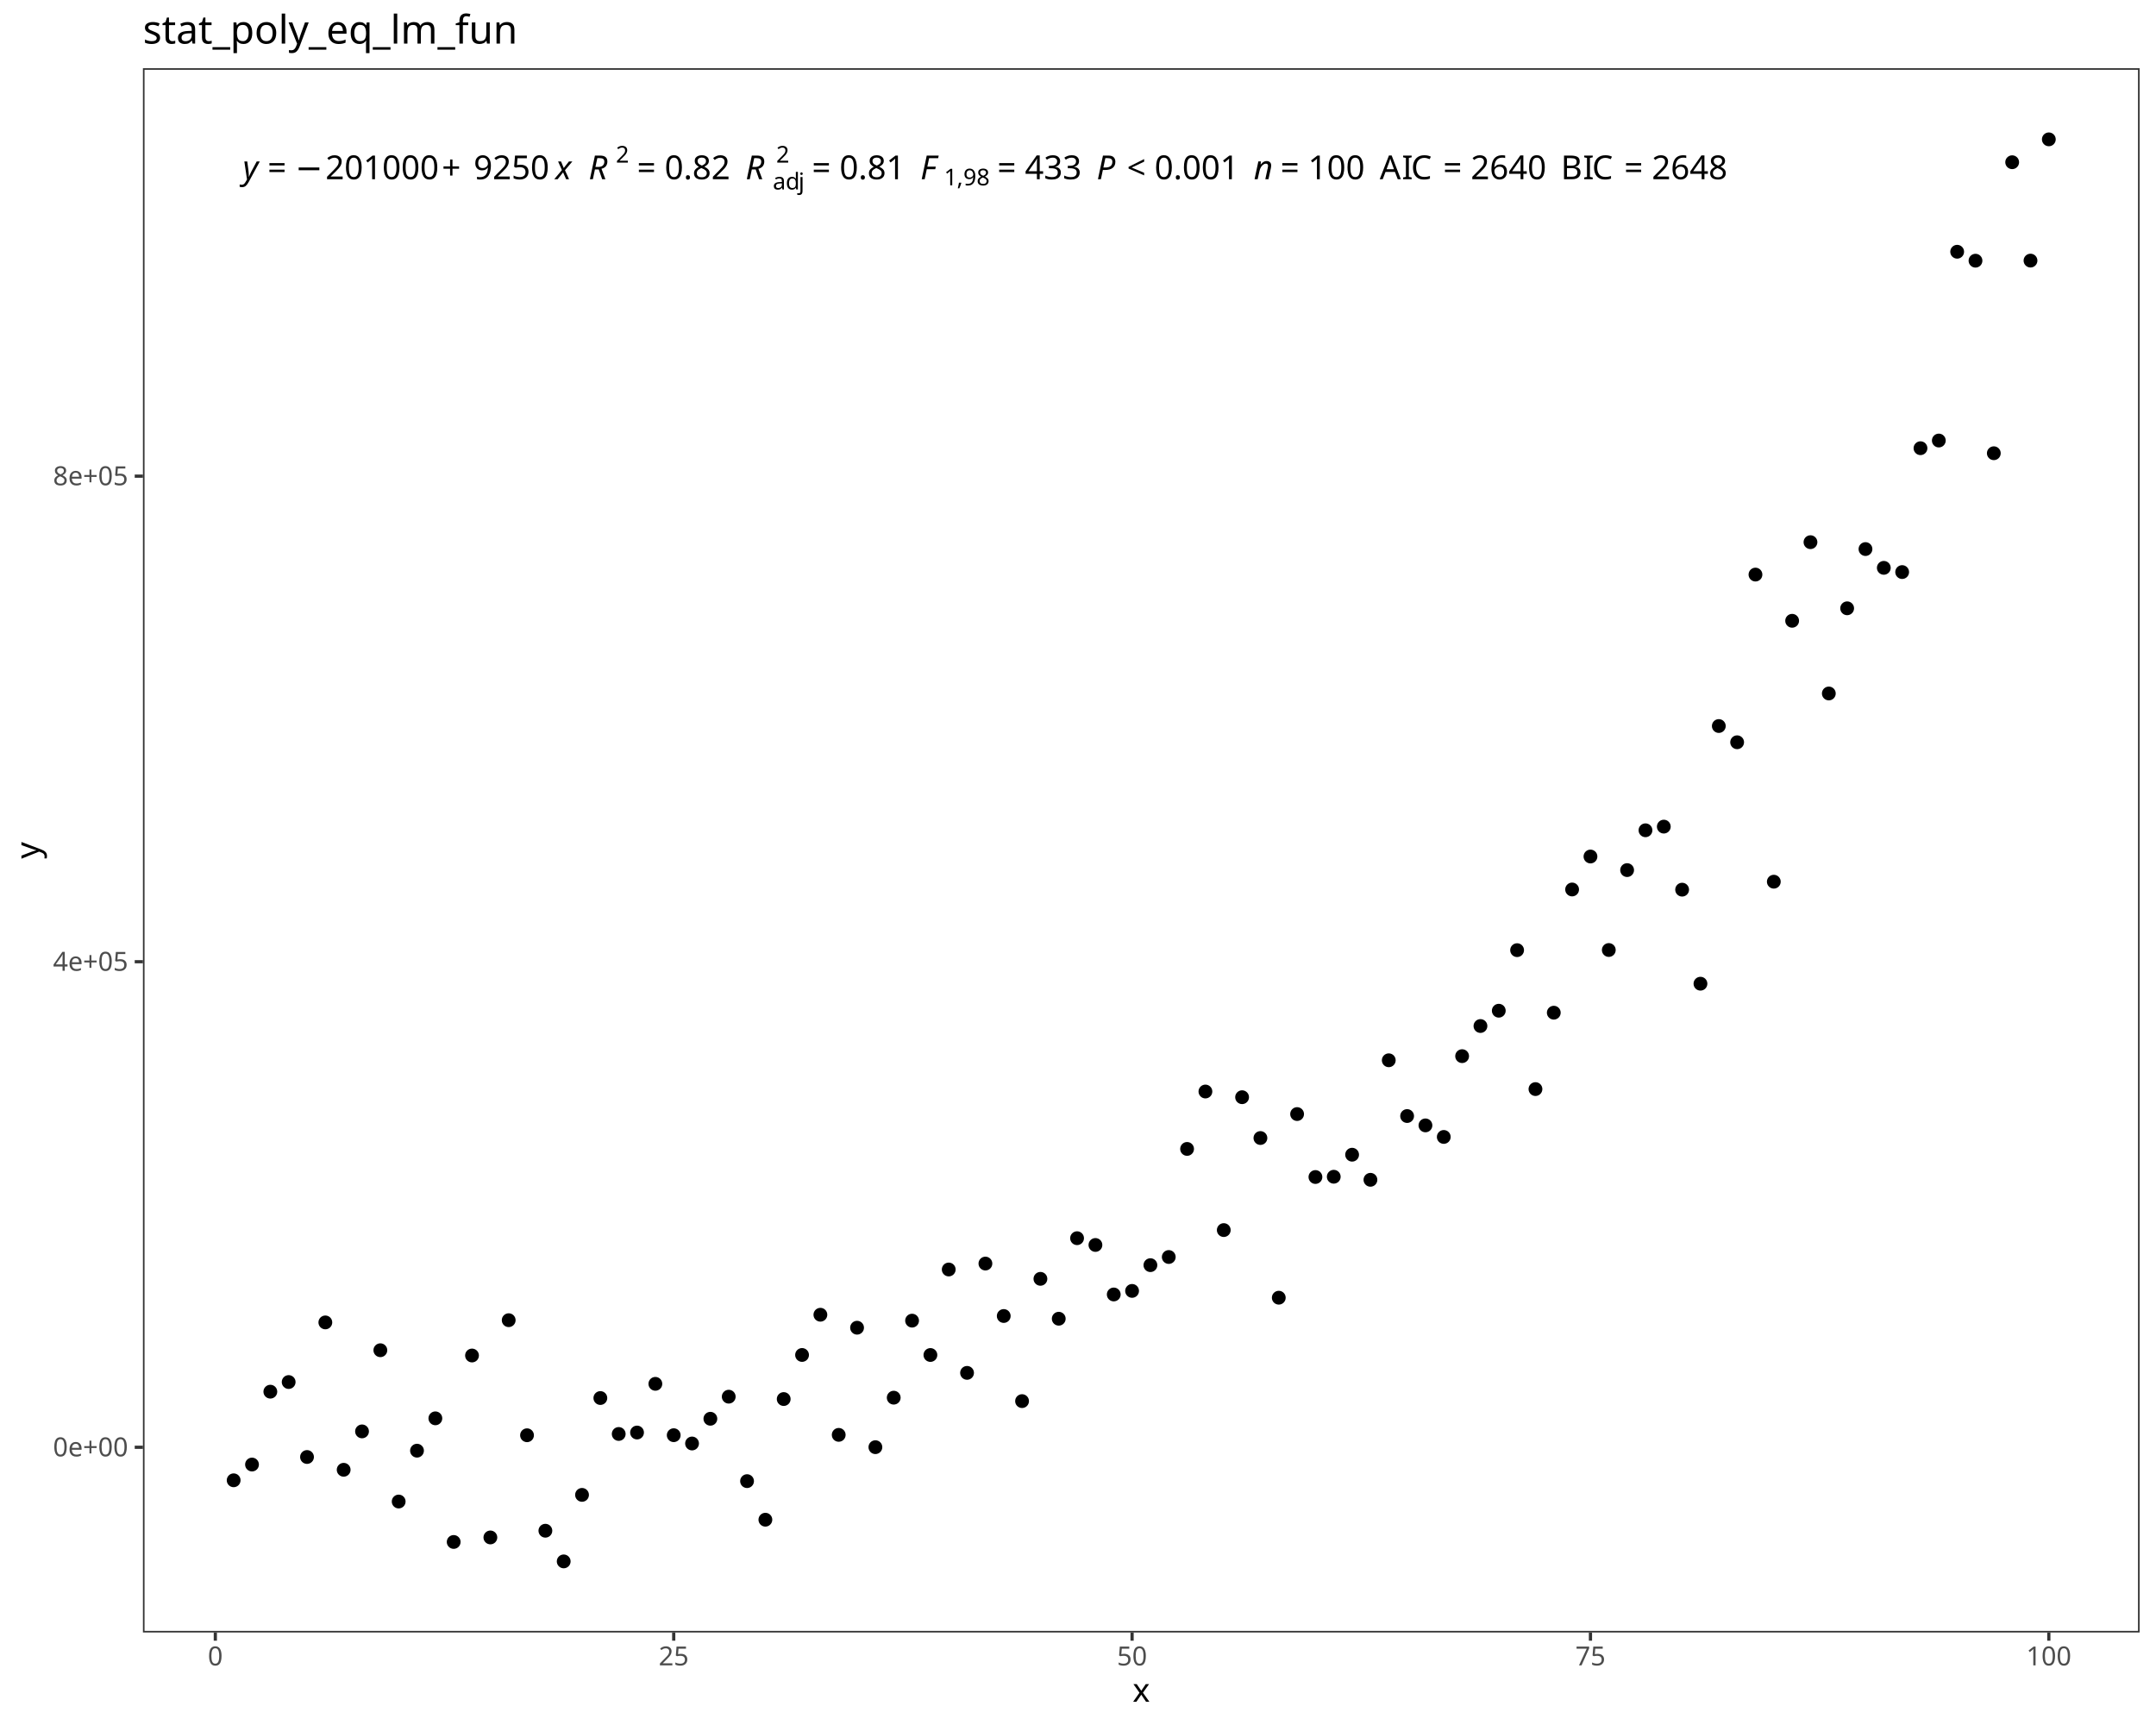
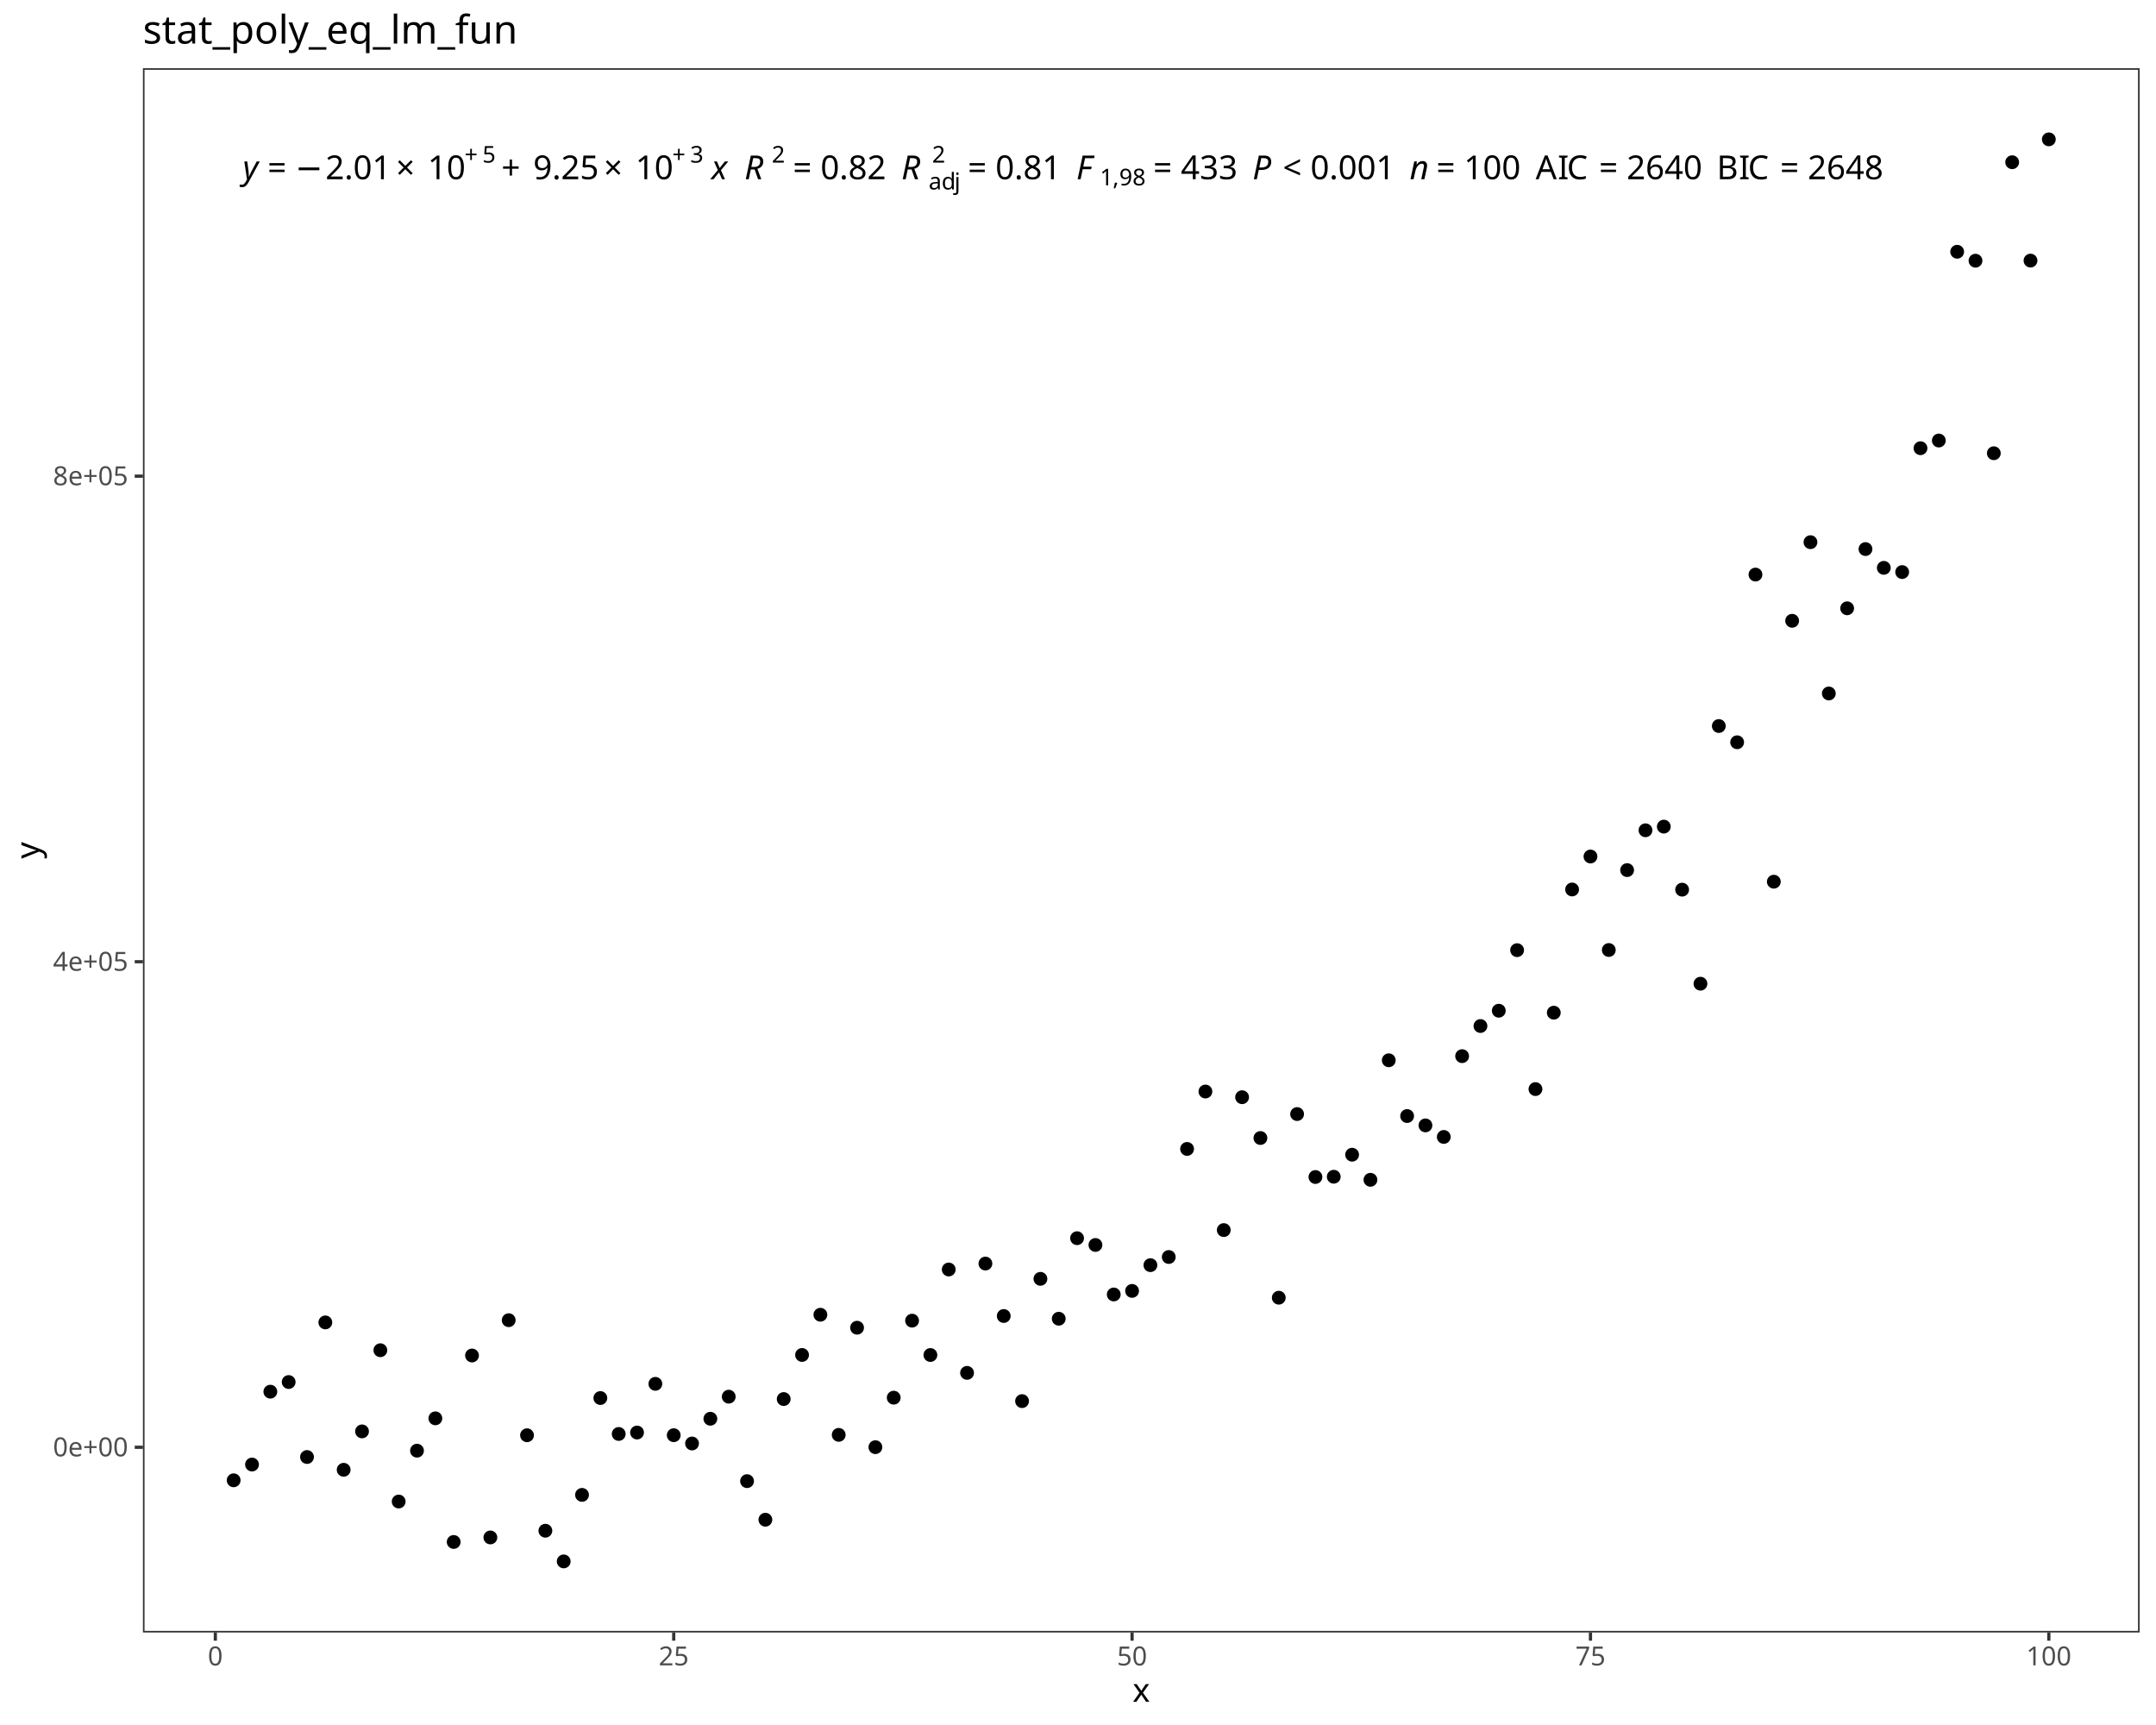
<svg xmlns="http://www.w3.org/2000/svg" class="svglite" data-engine-version="2.0" width="720.00pt" height="576.00pt" viewBox="0 0 720.00 576.00">
  <defs>
    <style type="text/css">
    .svglite line, .svglite polyline, .svglite polygon, .svglite path, .svglite rect, .svglite circle {
      fill: none;
      stroke: #000000;
      stroke-linecap: round;
      stroke-linejoin: round;
      stroke-miterlimit: 10.00;
    }
  </style>
  </defs>
  <rect width="100%" height="100%" style="stroke: none; fill: #FFFFFF;" />
  <defs>
    <clipPath id="cpMC4wMHw3MjAuMDB8MC4wMHw1NzYuMDA=">
      <rect x="0.00" y="0.00" width="720.00" height="576.00" />
    </clipPath>
  </defs>
  <g clip-path="url(#cpMC4wMHw3MjAuMDB8MC4wMHw1NzYuMDA=)">
    <rect x="0.00" y="0.00" width="720.00" height="576.00" style="stroke-width: 1.07; stroke: #FFFFFF; fill: #FFFFFF;" />
  </g>
  <defs>
    <clipPath id="cpNDcuNzN8NzE0LjUyfDIyLjc4fDU0NS4xMQ==">
      <rect x="47.73" y="22.78" width="666.80" height="522.33" />
    </clipPath>
  </defs>
  <g clip-path="url(#cpNDcuNzN8NzE0LjUyfDIyLjc4fDU0NS4xMQ==)">
    <rect x="47.73" y="22.78" width="666.80" height="522.33" style="stroke-width: 1.07; stroke: none; fill: #FFFFFF;" />
    <circle cx="78.03" cy="494.29" r="1.95" style="stroke-width: 0.71; fill: #000000;" />
    <circle cx="84.16" cy="489.03" r="1.95" style="stroke-width: 0.71; fill: #000000;" />
    <circle cx="90.28" cy="464.70" r="1.95" style="stroke-width: 0.71; fill: #000000;" />
    <circle cx="96.40" cy="461.48" r="1.95" style="stroke-width: 0.71; fill: #000000;" />
    <circle cx="102.53" cy="486.51" r="1.95" style="stroke-width: 0.71; fill: #000000;" />
    <circle cx="108.65" cy="441.57" r="1.95" style="stroke-width: 0.71; fill: #000000;" />
    <circle cx="114.77" cy="490.78" r="1.95" style="stroke-width: 0.71; fill: #000000;" />
    <circle cx="120.90" cy="477.96" r="1.95" style="stroke-width: 0.71; fill: #000000;" />
    <circle cx="127.02" cy="450.86" r="1.95" style="stroke-width: 0.71; fill: #000000;" />
    <circle cx="133.14" cy="501.38" r="1.95" style="stroke-width: 0.71; fill: #000000;" />
    <circle cx="139.26" cy="484.40" r="1.95" style="stroke-width: 0.71; fill: #000000;" />
    <circle cx="145.39" cy="473.60" r="1.95" style="stroke-width: 0.71; fill: #000000;" />
    <circle cx="151.51" cy="514.88" r="1.95" style="stroke-width: 0.71; fill: #000000;" />
    <circle cx="157.63" cy="452.62" r="1.95" style="stroke-width: 0.71; fill: #000000;" />
    <circle cx="163.76" cy="513.37" r="1.95" style="stroke-width: 0.71; fill: #000000;" />
    <circle cx="169.88" cy="440.83" r="1.95" style="stroke-width: 0.71; fill: #000000;" />
    <circle cx="176.00" cy="479.25" r="1.95" style="stroke-width: 0.71; fill: #000000;" />
    <circle cx="182.13" cy="511.13" r="1.95" style="stroke-width: 0.71; fill: #000000;" />
    <circle cx="188.25" cy="521.37" r="1.95" style="stroke-width: 0.71; fill: #000000;" />
    <circle cx="194.37" cy="499.16" r="1.95" style="stroke-width: 0.71; fill: #000000;" />
    <circle cx="200.49" cy="466.82" r="1.95" style="stroke-width: 0.71; fill: #000000;" />
    <circle cx="206.62" cy="478.82" r="1.95" style="stroke-width: 0.71; fill: #000000;" />
    <circle cx="212.74" cy="478.34" r="1.95" style="stroke-width: 0.71; fill: #000000;" />
    <circle cx="218.86" cy="462.08" r="1.95" style="stroke-width: 0.71; fill: #000000;" />
    <circle cx="224.99" cy="479.23" r="1.95" style="stroke-width: 0.71; fill: #000000;" />
    <circle cx="231.11" cy="482.00" r="1.95" style="stroke-width: 0.71; fill: #000000;" />
    <circle cx="237.23" cy="473.74" r="1.95" style="stroke-width: 0.71; fill: #000000;" />
    <circle cx="243.36" cy="466.37" r="1.95" style="stroke-width: 0.71; fill: #000000;" />
    <circle cx="249.48" cy="494.57" r="1.95" style="stroke-width: 0.71; fill: #000000;" />
    <circle cx="255.60" cy="507.45" r="1.95" style="stroke-width: 0.71; fill: #000000;" />
    <circle cx="261.72" cy="467.16" r="1.95" style="stroke-width: 0.71; fill: #000000;" />
    <circle cx="267.85" cy="452.44" r="1.95" style="stroke-width: 0.71; fill: #000000;" />
    <circle cx="273.97" cy="439.01" r="1.95" style="stroke-width: 0.71; fill: #000000;" />
    <circle cx="280.09" cy="479.12" r="1.95" style="stroke-width: 0.71; fill: #000000;" />
    <circle cx="286.22" cy="443.34" r="1.95" style="stroke-width: 0.71; fill: #000000;" />
    <circle cx="292.34" cy="483.23" r="1.95" style="stroke-width: 0.71; fill: #000000;" />
    <circle cx="298.46" cy="466.70" r="1.95" style="stroke-width: 0.71; fill: #000000;" />
    <circle cx="304.59" cy="440.98" r="1.95" style="stroke-width: 0.71; fill: #000000;" />
    <circle cx="310.71" cy="452.45" r="1.95" style="stroke-width: 0.71; fill: #000000;" />
    <circle cx="316.83" cy="423.90" r="1.95" style="stroke-width: 0.71; fill: #000000;" />
    <circle cx="322.95" cy="458.42" r="1.95" style="stroke-width: 0.71; fill: #000000;" />
    <circle cx="329.08" cy="421.92" r="1.95" style="stroke-width: 0.71; fill: #000000;" />
    <circle cx="335.20" cy="439.43" r="1.95" style="stroke-width: 0.71; fill: #000000;" />
    <circle cx="341.32" cy="467.85" r="1.95" style="stroke-width: 0.71; fill: #000000;" />
    <circle cx="347.45" cy="427.02" r="1.95" style="stroke-width: 0.71; fill: #000000;" />
    <circle cx="353.57" cy="440.34" r="1.95" style="stroke-width: 0.71; fill: #000000;" />
    <circle cx="359.69" cy="413.45" r="1.95" style="stroke-width: 0.71; fill: #000000;" />
    <circle cx="365.82" cy="415.71" r="1.95" style="stroke-width: 0.71; fill: #000000;" />
    <circle cx="371.94" cy="432.24" r="1.95" style="stroke-width: 0.71; fill: #000000;" />
    <circle cx="378.06" cy="431.05" r="1.95" style="stroke-width: 0.71; fill: #000000;" />
    <circle cx="384.18" cy="422.45" r="1.95" style="stroke-width: 0.71; fill: #000000;" />
    <circle cx="390.31" cy="419.73" r="1.95" style="stroke-width: 0.71; fill: #000000;" />
    <circle cx="396.43" cy="383.64" r="1.95" style="stroke-width: 0.71; fill: #000000;" />
    <circle cx="402.55" cy="364.47" r="1.95" style="stroke-width: 0.71; fill: #000000;" />
    <circle cx="408.68" cy="410.74" r="1.95" style="stroke-width: 0.71; fill: #000000;" />
    <circle cx="414.80" cy="366.37" r="1.95" style="stroke-width: 0.71; fill: #000000;" />
    <circle cx="420.92" cy="380.00" r="1.95" style="stroke-width: 0.71; fill: #000000;" />
    <circle cx="427.05" cy="433.32" r="1.95" style="stroke-width: 0.71; fill: #000000;" />
    <circle cx="433.17" cy="372.00" r="1.95" style="stroke-width: 0.71; fill: #000000;" />
    <circle cx="439.29" cy="393.02" r="1.95" style="stroke-width: 0.71; fill: #000000;" />
    <circle cx="445.41" cy="392.93" r="1.95" style="stroke-width: 0.71; fill: #000000;" />
    <circle cx="451.54" cy="385.57" r="1.95" style="stroke-width: 0.71; fill: #000000;" />
    <circle cx="457.66" cy="393.95" r="1.95" style="stroke-width: 0.71; fill: #000000;" />
    <circle cx="463.78" cy="354.04" r="1.95" style="stroke-width: 0.71; fill: #000000;" />
    <circle cx="469.91" cy="372.66" r="1.95" style="stroke-width: 0.71; fill: #000000;" />
    <circle cx="476.03" cy="375.78" r="1.95" style="stroke-width: 0.71; fill: #000000;" />
    <circle cx="482.15" cy="379.64" r="1.95" style="stroke-width: 0.71; fill: #000000;" />
    <circle cx="488.28" cy="352.66" r="1.95" style="stroke-width: 0.71; fill: #000000;" />
    <circle cx="494.40" cy="342.60" r="1.95" style="stroke-width: 0.71; fill: #000000;" />
    <circle cx="500.52" cy="337.49" r="1.95" style="stroke-width: 0.71; fill: #000000;" />
    <circle cx="506.64" cy="317.27" r="1.95" style="stroke-width: 0.71; fill: #000000;" />
    <circle cx="512.77" cy="363.66" r="1.95" style="stroke-width: 0.71; fill: #000000;" />
    <circle cx="518.89" cy="338.15" r="1.95" style="stroke-width: 0.71; fill: #000000;" />
    <circle cx="525.01" cy="297.01" r="1.95" style="stroke-width: 0.71; fill: #000000;" />
    <circle cx="531.14" cy="286.00" r="1.95" style="stroke-width: 0.71; fill: #000000;" />
    <circle cx="537.26" cy="317.22" r="1.95" style="stroke-width: 0.71; fill: #000000;" />
    <circle cx="543.38" cy="290.54" r="1.95" style="stroke-width: 0.71; fill: #000000;" />
    <circle cx="549.51" cy="277.24" r="1.95" style="stroke-width: 0.71; fill: #000000;" />
    <circle cx="555.63" cy="276.02" r="1.95" style="stroke-width: 0.71; fill: #000000;" />
    <circle cx="561.75" cy="297.07" r="1.95" style="stroke-width: 0.71; fill: #000000;" />
    <circle cx="567.87" cy="328.47" r="1.95" style="stroke-width: 0.71; fill: #000000;" />
    <circle cx="574.00" cy="242.43" r="1.95" style="stroke-width: 0.71; fill: #000000;" />
    <circle cx="580.12" cy="247.85" r="1.95" style="stroke-width: 0.71; fill: #000000;" />
    <circle cx="586.24" cy="191.86" r="1.95" style="stroke-width: 0.71; fill: #000000;" />
    <circle cx="592.37" cy="294.41" r="1.95" style="stroke-width: 0.71; fill: #000000;" />
    <circle cx="598.49" cy="207.29" r="1.95" style="stroke-width: 0.71; fill: #000000;" />
    <circle cx="604.61" cy="181.04" r="1.95" style="stroke-width: 0.71; fill: #000000;" />
    <circle cx="610.74" cy="231.56" r="1.95" style="stroke-width: 0.71; fill: #000000;" />
    <circle cx="616.86" cy="203.12" r="1.95" style="stroke-width: 0.71; fill: #000000;" />
    <circle cx="622.98" cy="183.34" r="1.95" style="stroke-width: 0.71; fill: #000000;" />
    <circle cx="629.10" cy="189.61" r="1.95" style="stroke-width: 0.71; fill: #000000;" />
    <circle cx="635.23" cy="191.02" r="1.95" style="stroke-width: 0.71; fill: #000000;" />
    <circle cx="641.35" cy="149.66" r="1.95" style="stroke-width: 0.71; fill: #000000;" />
    <circle cx="647.47" cy="147.10" r="1.95" style="stroke-width: 0.71; fill: #000000;" />
    <circle cx="653.60" cy="84.06" r="1.95" style="stroke-width: 0.71; fill: #000000;" />
    <circle cx="659.72" cy="87.05" r="1.95" style="stroke-width: 0.71; fill: #000000;" />
    <circle cx="665.84" cy="151.34" r="1.95" style="stroke-width: 0.71; fill: #000000;" />
    <circle cx="671.97" cy="54.17" r="1.95" style="stroke-width: 0.71; fill: #000000;" />
    <circle cx="678.09" cy="87.02" r="1.95" style="stroke-width: 0.71; fill: #000000;" />
    <circle cx="684.21" cy="46.53" r="1.95" style="stroke-width: 0.71; fill: #000000;" />
    <text x="81.07" y="59.84" style="font-size: 11.04px; font-style: italic; font-family: sans;" textLength="5.52px" lengthAdjust="spacingAndGlyphs">y</text>
    <text x="86.59" y="59.84" style="font-size: 11.04px; font-family: sans;" textLength="2.76px" lengthAdjust="spacingAndGlyphs"> </text>
    <text x="89.35" y="59.84" style="font-size: 11.04px; font-family: sans;" textLength="6.45px" lengthAdjust="spacingAndGlyphs">=</text>
    <text x="95.80" y="59.84" style="font-size: 11.04px; font-family: sans;" textLength="2.76px" lengthAdjust="spacingAndGlyphs"> </text>
    <text x="98.57" y="59.84" style="font-size: 11.04px; font-family: sans;" textLength="8.58px" lengthAdjust="spacingAndGlyphs">−</text>
-     <text x="108.68" y="59.84" style="font-size: 11.04px; font-family: sans;" textLength="36.84px" lengthAdjust="spacingAndGlyphs">201000</text>
-     <text x="147.56" y="59.84" style="font-size: 11.04px; font-family: sans;" textLength="8.57px" lengthAdjust="spacingAndGlyphs">+</text>
-     <text x="158.18" y="59.84" style="font-size: 11.04px; font-family: sans;" textLength="24.56px" lengthAdjust="spacingAndGlyphs">9250</text>
-     <text x="182.74" y="59.84" style="font-size: 11.04px; font-family: sans;" textLength="2.76px" lengthAdjust="spacingAndGlyphs"> </text>
-     <text x="185.50" y="59.84" style="font-size: 11.04px; font-style: italic; font-family: sans;" textLength="5.52px" lengthAdjust="spacingAndGlyphs">x</text>
-     <text x="191.03" y="59.84" style="font-size: 11.04px; font-family: sans;" textLength="2.76px" lengthAdjust="spacingAndGlyphs"> </text>
-     <text x="193.79" y="59.84" style="font-size: 11.04px; font-family: sans;" textLength="2.76px" lengthAdjust="spacingAndGlyphs"> </text>
-     <text x="196.55" y="59.84" style="font-size: 11.04px; font-style: italic; font-family: sans;" textLength="7.98px" lengthAdjust="spacingAndGlyphs">R</text>
-     <text x="205.66" y="54.30" style="font-size: 7.73px; font-family: sans;" textLength="4.30px" lengthAdjust="spacingAndGlyphs">2</text>
-     <text x="209.96" y="59.84" style="font-size: 11.04px; font-family: sans;" textLength="2.76px" lengthAdjust="spacingAndGlyphs"> </text>
-     <text x="212.73" y="59.84" style="font-size: 11.04px; font-family: sans;" textLength="6.45px" lengthAdjust="spacingAndGlyphs">=</text>
-     <text x="219.18" y="59.84" style="font-size: 11.04px; font-family: sans;" textLength="2.76px" lengthAdjust="spacingAndGlyphs"> </text>
-     <text x="221.94" y="59.84" style="font-size: 11.04px; font-family: sans;" textLength="21.49px" lengthAdjust="spacingAndGlyphs">0.82</text>
-     <text x="243.43" y="59.84" style="font-size: 11.04px; font-family: sans;" textLength="2.76px" lengthAdjust="spacingAndGlyphs"> </text>
-     <text x="246.19" y="59.84" style="font-size: 11.04px; font-family: sans;" textLength="2.76px" lengthAdjust="spacingAndGlyphs"> </text>
-     <text x="248.95" y="59.84" style="font-size: 11.04px; font-style: italic; font-family: sans;" textLength="7.98px" lengthAdjust="spacingAndGlyphs">R</text>
-     <text x="258.07" y="63.26" style="font-size: 7.73px; font-family: sans;" textLength="4.30px" lengthAdjust="spacingAndGlyphs">a</text>
-     <text x="262.36" y="63.26" style="font-size: 7.73px; font-family: sans;" textLength="4.30px" lengthAdjust="spacingAndGlyphs">d</text>
-     <text x="266.66" y="63.26" style="font-size: 7.73px; font-family: sans;" textLength="1.72px" lengthAdjust="spacingAndGlyphs">j</text>
-     <text x="259.20" y="54.30" style="font-size: 7.73px; font-family: sans;" textLength="4.30px" lengthAdjust="spacingAndGlyphs">2</text>
-     <text x="268.38" y="59.84" style="font-size: 11.04px; font-family: sans;" textLength="2.76px" lengthAdjust="spacingAndGlyphs"> </text>
-     <text x="271.14" y="59.84" style="font-size: 11.04px; font-family: sans;" textLength="6.45px" lengthAdjust="spacingAndGlyphs">=</text>
-     <text x="277.59" y="59.84" style="font-size: 11.04px; font-family: sans;" textLength="2.76px" lengthAdjust="spacingAndGlyphs"> </text>
-     <text x="280.35" y="59.84" style="font-size: 11.04px; font-family: sans;" textLength="21.49px" lengthAdjust="spacingAndGlyphs">0.81</text>
-     <text x="301.84" y="59.84" style="font-size: 11.04px; font-family: sans;" textLength="2.76px" lengthAdjust="spacingAndGlyphs"> </text>
-     <text x="304.60" y="59.84" style="font-size: 11.04px; font-family: sans;" textLength="2.76px" lengthAdjust="spacingAndGlyphs"> </text>
-     <text x="307.36" y="59.84" style="font-size: 11.04px; font-style: italic; font-family: sans;" textLength="6.74px" lengthAdjust="spacingAndGlyphs">F</text>
-     <text x="315.25" y="61.88" style="font-size: 7.73px; font-family: sans;" textLength="4.30px" lengthAdjust="spacingAndGlyphs">1</text>
-     <text x="319.55" y="61.88" style="font-size: 7.73px; font-family: sans;" textLength="2.15px" lengthAdjust="spacingAndGlyphs">,</text>
-     <text x="321.69" y="61.88" style="font-size: 7.73px; font-family: sans;" textLength="8.60px" lengthAdjust="spacingAndGlyphs">98</text>
-     <text x="330.29" y="59.84" style="font-size: 11.04px; font-family: sans;" textLength="2.76px" lengthAdjust="spacingAndGlyphs"> </text>
-     <text x="333.05" y="59.84" style="font-size: 11.04px; font-family: sans;" textLength="6.45px" lengthAdjust="spacingAndGlyphs">=</text>
-     <text x="339.50" y="59.84" style="font-size: 11.04px; font-family: sans;" textLength="2.76px" lengthAdjust="spacingAndGlyphs"> </text>
-     <text x="342.26" y="59.84" style="font-size: 11.04px; font-family: sans;" textLength="18.42px" lengthAdjust="spacingAndGlyphs">433</text>
-     <text x="360.69" y="59.84" style="font-size: 11.04px; font-family: sans;" textLength="2.76px" lengthAdjust="spacingAndGlyphs"> </text>
-     <text x="363.45" y="59.84" style="font-size: 11.04px; font-family: sans;" textLength="2.76px" lengthAdjust="spacingAndGlyphs"> </text>
-     <text x="366.21" y="59.84" style="font-size: 11.04px; font-style: italic; font-family: sans;" textLength="7.37px" lengthAdjust="spacingAndGlyphs">P</text>
-     <text x="373.58" y="59.84" style="font-size: 11.04px; font-family: sans;" textLength="2.76px" lengthAdjust="spacingAndGlyphs"> </text>
-     <text x="376.34" y="59.84" style="font-size: 11.04px; font-family: sans;" textLength="6.45px" lengthAdjust="spacingAndGlyphs">&lt;</text>
-     <text x="382.79" y="59.84" style="font-size: 11.04px; font-family: sans;" textLength="2.76px" lengthAdjust="spacingAndGlyphs"> </text>
-     <text x="385.55" y="59.84" style="font-size: 11.04px; font-family: sans;" textLength="27.63px" lengthAdjust="spacingAndGlyphs">0.001</text>
-     <text x="413.18" y="59.84" style="font-size: 11.04px; font-family: sans;" textLength="2.76px" lengthAdjust="spacingAndGlyphs"> </text>
-     <text x="415.94" y="59.84" style="font-size: 11.04px; font-family: sans;" textLength="2.76px" lengthAdjust="spacingAndGlyphs"> </text>
-     <text x="418.70" y="59.84" style="font-size: 11.04px; font-style: italic; font-family: sans;" textLength="6.14px" lengthAdjust="spacingAndGlyphs">n</text>
-     <text x="424.84" y="59.84" style="font-size: 11.04px; font-family: sans;" textLength="2.76px" lengthAdjust="spacingAndGlyphs"> </text>
-     <text x="427.61" y="59.84" style="font-size: 11.04px; font-family: sans;" textLength="6.45px" lengthAdjust="spacingAndGlyphs">=</text>
-     <text x="434.06" y="59.84" style="font-size: 11.04px; font-family: sans;" textLength="2.76px" lengthAdjust="spacingAndGlyphs"> </text>
-     <text x="436.82" y="59.84" style="font-size: 11.04px; font-family: sans;" textLength="18.42px" lengthAdjust="spacingAndGlyphs">100</text>
-     <text x="455.24" y="59.84" style="font-size: 11.04px; font-family: sans;" textLength="2.76px" lengthAdjust="spacingAndGlyphs"> </text>
-     <text x="458.00" y="59.84" style="font-size: 11.04px; font-family: sans;" textLength="2.76px" lengthAdjust="spacingAndGlyphs"> </text>
-     <text x="460.76" y="59.84" style="font-size: 11.04px; font-family: sans;" textLength="7.37px" lengthAdjust="spacingAndGlyphs">A</text>
-     <text x="468.13" y="59.84" style="font-size: 11.04px; font-family: sans;" textLength="3.07px" lengthAdjust="spacingAndGlyphs">I</text>
-     <text x="471.20" y="59.84" style="font-size: 11.04px; font-family: sans;" textLength="7.98px" lengthAdjust="spacingAndGlyphs">C</text>
-     <text x="479.17" y="59.84" style="font-size: 11.04px; font-family: sans;" textLength="2.76px" lengthAdjust="spacingAndGlyphs"> </text>
-     <text x="481.93" y="59.84" style="font-size: 11.04px; font-family: sans;" textLength="6.45px" lengthAdjust="spacingAndGlyphs">=</text>
-     <text x="488.39" y="59.84" style="font-size: 11.04px; font-family: sans;" textLength="2.76px" lengthAdjust="spacingAndGlyphs"> </text>
-     <text x="491.15" y="59.84" style="font-size: 11.04px; font-family: sans;" textLength="24.56px" lengthAdjust="spacingAndGlyphs">2640</text>
-     <text x="515.71" y="59.84" style="font-size: 11.04px; font-family: sans;" textLength="2.76px" lengthAdjust="spacingAndGlyphs"> </text>
-     <text x="518.47" y="59.84" style="font-size: 11.04px; font-family: sans;" textLength="2.76px" lengthAdjust="spacingAndGlyphs"> </text>
-     <text x="521.23" y="59.84" style="font-size: 11.04px; font-family: sans;" textLength="7.37px" lengthAdjust="spacingAndGlyphs">B</text>
-     <text x="528.60" y="59.84" style="font-size: 11.04px; font-family: sans;" textLength="3.07px" lengthAdjust="spacingAndGlyphs">I</text>
-     <text x="531.67" y="59.84" style="font-size: 11.04px; font-family: sans;" textLength="7.98px" lengthAdjust="spacingAndGlyphs">C</text>
-     <text x="539.64" y="59.84" style="font-size: 11.04px; font-family: sans;" textLength="2.76px" lengthAdjust="spacingAndGlyphs"> </text>
-     <text x="542.40" y="59.84" style="font-size: 11.04px; font-family: sans;" textLength="6.45px" lengthAdjust="spacingAndGlyphs">=</text>
-     <text x="548.85" y="59.84" style="font-size: 11.04px; font-family: sans;" textLength="2.76px" lengthAdjust="spacingAndGlyphs"> </text>
-     <text x="551.62" y="59.84" style="font-size: 11.04px; font-family: sans;" textLength="24.56px" lengthAdjust="spacingAndGlyphs">2648</text>
+     <text x="108.68" y="59.84" style="font-size: 11.04px; font-family: sans;" textLength="21.49px" lengthAdjust="spacingAndGlyphs">2.01</text>
+     <text x="132.21" y="59.84" style="font-size: 11.04px; font-family: sans;" textLength="8.58px" lengthAdjust="spacingAndGlyphs">×</text>
+     <text x="142.83" y="59.84" style="font-size: 11.04px; font-family: sans;" textLength="12.28px" lengthAdjust="spacingAndGlyphs">10</text>
+     <text x="155.11" y="54.30" style="font-size: 7.73px; font-family: sans;" textLength="6.00px" lengthAdjust="spacingAndGlyphs">+</text>
+     <text x="161.11" y="54.30" style="font-size: 7.73px; font-family: sans;" textLength="4.30px" lengthAdjust="spacingAndGlyphs">5</text>
+     <text x="167.45" y="59.84" style="font-size: 11.04px; font-family: sans;" textLength="8.57px" lengthAdjust="spacingAndGlyphs">+</text>
+     <text x="178.07" y="59.84" style="font-size: 11.04px; font-family: sans;" textLength="21.49px" lengthAdjust="spacingAndGlyphs">9.25</text>
+     <text x="201.60" y="59.84" style="font-size: 11.04px; font-family: sans;" textLength="8.58px" lengthAdjust="spacingAndGlyphs">×</text>
+     <text x="212.22" y="59.84" style="font-size: 11.04px; font-family: sans;" textLength="12.28px" lengthAdjust="spacingAndGlyphs">10</text>
+     <text x="224.50" y="54.30" style="font-size: 7.73px; font-family: sans;" textLength="6.00px" lengthAdjust="spacingAndGlyphs">+</text>
+     <text x="230.50" y="54.30" style="font-size: 7.73px; font-family: sans;" textLength="4.30px" lengthAdjust="spacingAndGlyphs">3</text>
+     <text x="234.80" y="59.84" style="font-size: 11.04px; font-family: sans;" textLength="2.76px" lengthAdjust="spacingAndGlyphs"> </text>
+     <text x="237.57" y="59.84" style="font-size: 11.04px; font-style: italic; font-family: sans;" textLength="5.52px" lengthAdjust="spacingAndGlyphs">x</text>
+     <text x="243.09" y="59.84" style="font-size: 11.04px; font-family: sans;" textLength="2.76px" lengthAdjust="spacingAndGlyphs"> </text>
+     <text x="245.85" y="59.84" style="font-size: 11.04px; font-family: sans;" textLength="2.76px" lengthAdjust="spacingAndGlyphs"> </text>
+     <text x="248.61" y="59.84" style="font-size: 11.04px; font-style: italic; font-family: sans;" textLength="7.98px" lengthAdjust="spacingAndGlyphs">R</text>
+     <text x="257.73" y="54.30" style="font-size: 7.73px; font-family: sans;" textLength="4.30px" lengthAdjust="spacingAndGlyphs">2</text>
+     <text x="262.03" y="59.84" style="font-size: 11.04px; font-family: sans;" textLength="2.76px" lengthAdjust="spacingAndGlyphs"> </text>
+     <text x="264.79" y="59.84" style="font-size: 11.04px; font-family: sans;" textLength="6.45px" lengthAdjust="spacingAndGlyphs">=</text>
+     <text x="271.24" y="59.84" style="font-size: 11.04px; font-family: sans;" textLength="2.76px" lengthAdjust="spacingAndGlyphs"> </text>
+     <text x="274.00" y="59.84" style="font-size: 11.04px; font-family: sans;" textLength="21.49px" lengthAdjust="spacingAndGlyphs">0.82</text>
+     <text x="295.49" y="59.84" style="font-size: 11.04px; font-family: sans;" textLength="2.76px" lengthAdjust="spacingAndGlyphs"> </text>
+     <text x="298.25" y="59.84" style="font-size: 11.04px; font-family: sans;" textLength="2.76px" lengthAdjust="spacingAndGlyphs"> </text>
+     <text x="301.01" y="59.84" style="font-size: 11.04px; font-style: italic; font-family: sans;" textLength="7.98px" lengthAdjust="spacingAndGlyphs">R</text>
+     <text x="310.13" y="63.26" style="font-size: 7.73px; font-family: sans;" textLength="4.30px" lengthAdjust="spacingAndGlyphs">a</text>
+     <text x="314.43" y="63.26" style="font-size: 7.73px; font-family: sans;" textLength="4.30px" lengthAdjust="spacingAndGlyphs">d</text>
+     <text x="318.73" y="63.26" style="font-size: 7.73px; font-family: sans;" textLength="1.72px" lengthAdjust="spacingAndGlyphs">j</text>
+     <text x="311.27" y="54.30" style="font-size: 7.73px; font-family: sans;" textLength="4.30px" lengthAdjust="spacingAndGlyphs">2</text>
+     <text x="320.44" y="59.84" style="font-size: 11.04px; font-family: sans;" textLength="2.76px" lengthAdjust="spacingAndGlyphs"> </text>
+     <text x="323.20" y="59.84" style="font-size: 11.04px; font-family: sans;" textLength="6.45px" lengthAdjust="spacingAndGlyphs">=</text>
+     <text x="329.65" y="59.84" style="font-size: 11.04px; font-family: sans;" textLength="2.76px" lengthAdjust="spacingAndGlyphs"> </text>
+     <text x="332.42" y="59.84" style="font-size: 11.04px; font-family: sans;" textLength="21.49px" lengthAdjust="spacingAndGlyphs">0.81</text>
+     <text x="353.90" y="59.84" style="font-size: 11.04px; font-family: sans;" textLength="2.76px" lengthAdjust="spacingAndGlyphs"> </text>
+     <text x="356.67" y="59.84" style="font-size: 11.04px; font-family: sans;" textLength="2.76px" lengthAdjust="spacingAndGlyphs"> </text>
+     <text x="359.43" y="59.84" style="font-size: 11.04px; font-style: italic; font-family: sans;" textLength="6.74px" lengthAdjust="spacingAndGlyphs">F</text>
+     <text x="367.31" y="61.88" style="font-size: 7.73px; font-family: sans;" textLength="4.30px" lengthAdjust="spacingAndGlyphs">1</text>
+     <text x="371.61" y="61.88" style="font-size: 7.73px; font-family: sans;" textLength="2.15px" lengthAdjust="spacingAndGlyphs">,</text>
+     <text x="373.76" y="61.88" style="font-size: 7.73px; font-family: sans;" textLength="8.60px" lengthAdjust="spacingAndGlyphs">98</text>
+     <text x="382.35" y="59.84" style="font-size: 11.04px; font-family: sans;" textLength="2.76px" lengthAdjust="spacingAndGlyphs"> </text>
+     <text x="385.11" y="59.84" style="font-size: 11.04px; font-family: sans;" textLength="6.45px" lengthAdjust="spacingAndGlyphs">=</text>
+     <text x="391.57" y="59.84" style="font-size: 11.04px; font-family: sans;" textLength="2.76px" lengthAdjust="spacingAndGlyphs"> </text>
+     <text x="394.33" y="59.84" style="font-size: 11.04px; font-family: sans;" textLength="18.42px" lengthAdjust="spacingAndGlyphs">433</text>
+     <text x="412.75" y="59.84" style="font-size: 11.04px; font-family: sans;" textLength="2.76px" lengthAdjust="spacingAndGlyphs"> </text>
+     <text x="415.51" y="59.84" style="font-size: 11.04px; font-family: sans;" textLength="2.76px" lengthAdjust="spacingAndGlyphs"> </text>
+     <text x="418.27" y="59.84" style="font-size: 11.04px; font-style: italic; font-family: sans;" textLength="7.37px" lengthAdjust="spacingAndGlyphs">P</text>
+     <text x="425.64" y="59.84" style="font-size: 11.04px; font-family: sans;" textLength="2.76px" lengthAdjust="spacingAndGlyphs"> </text>
+     <text x="428.40" y="59.84" style="font-size: 11.04px; font-family: sans;" textLength="6.45px" lengthAdjust="spacingAndGlyphs">&lt;</text>
+     <text x="434.85" y="59.84" style="font-size: 11.04px; font-family: sans;" textLength="2.76px" lengthAdjust="spacingAndGlyphs"> </text>
+     <text x="437.61" y="59.84" style="font-size: 11.04px; font-family: sans;" textLength="27.63px" lengthAdjust="spacingAndGlyphs">0.001</text>
+     <text x="465.24" y="59.84" style="font-size: 11.04px; font-family: sans;" textLength="2.76px" lengthAdjust="spacingAndGlyphs"> </text>
+     <text x="468.00" y="59.84" style="font-size: 11.04px; font-family: sans;" textLength="2.76px" lengthAdjust="spacingAndGlyphs"> </text>
+     <text x="470.77" y="59.84" style="font-size: 11.04px; font-style: italic; font-family: sans;" textLength="6.14px" lengthAdjust="spacingAndGlyphs">n</text>
+     <text x="476.91" y="59.84" style="font-size: 11.04px; font-family: sans;" textLength="2.76px" lengthAdjust="spacingAndGlyphs"> </text>
+     <text x="479.67" y="59.84" style="font-size: 11.04px; font-family: sans;" textLength="6.45px" lengthAdjust="spacingAndGlyphs">=</text>
+     <text x="486.12" y="59.84" style="font-size: 11.04px; font-family: sans;" textLength="2.76px" lengthAdjust="spacingAndGlyphs"> </text>
+     <text x="488.88" y="59.84" style="font-size: 11.04px; font-family: sans;" textLength="18.42px" lengthAdjust="spacingAndGlyphs">100</text>
+     <text x="507.30" y="59.84" style="font-size: 11.04px; font-family: sans;" textLength="2.76px" lengthAdjust="spacingAndGlyphs"> </text>
+     <text x="510.07" y="59.84" style="font-size: 11.04px; font-family: sans;" textLength="2.76px" lengthAdjust="spacingAndGlyphs"> </text>
+     <text x="512.83" y="59.84" style="font-size: 11.04px; font-family: sans;" textLength="7.37px" lengthAdjust="spacingAndGlyphs">A</text>
+     <text x="520.19" y="59.84" style="font-size: 11.04px; font-family: sans;" textLength="3.07px" lengthAdjust="spacingAndGlyphs">I</text>
+     <text x="523.26" y="59.84" style="font-size: 11.04px; font-family: sans;" textLength="7.98px" lengthAdjust="spacingAndGlyphs">C</text>
+     <text x="531.24" y="59.84" style="font-size: 11.04px; font-family: sans;" textLength="2.76px" lengthAdjust="spacingAndGlyphs"> </text>
+     <text x="534.00" y="59.84" style="font-size: 11.04px; font-family: sans;" textLength="6.45px" lengthAdjust="spacingAndGlyphs">=</text>
+     <text x="540.45" y="59.84" style="font-size: 11.04px; font-family: sans;" textLength="2.76px" lengthAdjust="spacingAndGlyphs"> </text>
+     <text x="543.21" y="59.84" style="font-size: 11.04px; font-family: sans;" textLength="24.56px" lengthAdjust="spacingAndGlyphs">2640</text>
+     <text x="567.77" y="59.84" style="font-size: 11.04px; font-family: sans;" textLength="2.76px" lengthAdjust="spacingAndGlyphs"> </text>
+     <text x="570.53" y="59.84" style="font-size: 11.04px; font-family: sans;" textLength="2.76px" lengthAdjust="spacingAndGlyphs"> </text>
+     <text x="573.30" y="59.84" style="font-size: 11.04px; font-family: sans;" textLength="7.37px" lengthAdjust="spacingAndGlyphs">B</text>
+     <text x="580.66" y="59.84" style="font-size: 11.04px; font-family: sans;" textLength="3.07px" lengthAdjust="spacingAndGlyphs">I</text>
+     <text x="583.73" y="59.84" style="font-size: 11.04px; font-family: sans;" textLength="7.98px" lengthAdjust="spacingAndGlyphs">C</text>
+     <text x="591.70" y="59.84" style="font-size: 11.04px; font-family: sans;" textLength="2.76px" lengthAdjust="spacingAndGlyphs"> </text>
+     <text x="594.47" y="59.84" style="font-size: 11.04px; font-family: sans;" textLength="6.45px" lengthAdjust="spacingAndGlyphs">=</text>
+     <text x="600.92" y="59.84" style="font-size: 11.04px; font-family: sans;" textLength="2.76px" lengthAdjust="spacingAndGlyphs"> </text>
+     <text x="603.68" y="59.84" style="font-size: 11.04px; font-family: sans;" textLength="24.56px" lengthAdjust="spacingAndGlyphs">2648</text>
    <rect x="47.73" y="22.78" width="666.80" height="522.33" style="stroke-width: 1.07; stroke: #333333;" />
  </g>
  <g clip-path="url(#cpMC4wMHw3MjAuMDB8MC4wMHw1NzYuMDA=)">
    <text x="42.79" y="486.29" text-anchor="end" style="font-size: 8.80px; fill: #4D4D4D; font-family: sans;" textLength="24.72px" lengthAdjust="spacingAndGlyphs">0e+00</text>
    <text x="42.79" y="324.15" text-anchor="end" style="font-size: 8.80px; fill: #4D4D4D; font-family: sans;" textLength="24.72px" lengthAdjust="spacingAndGlyphs">4e+05</text>
    <text x="42.79" y="162.02" text-anchor="end" style="font-size: 8.80px; fill: #4D4D4D; font-family: sans;" textLength="24.72px" lengthAdjust="spacingAndGlyphs">8e+05</text>
    <polyline points="44.99,483.26 47.73,483.26 " style="stroke-width: 1.07; stroke: #333333; stroke-linecap: butt;" />
    <polyline points="44.99,321.13 47.73,321.13 " style="stroke-width: 1.07; stroke: #333333; stroke-linecap: butt;" />
    <polyline points="44.99,158.99 47.73,158.99 " style="stroke-width: 1.07; stroke: #333333; stroke-linecap: butt;" />
    <polyline points="71.91,547.85 71.91,545.11 " style="stroke-width: 1.07; stroke: #333333; stroke-linecap: butt;" />
    <polyline points="224.99,547.85 224.99,545.11 " style="stroke-width: 1.07; stroke: #333333; stroke-linecap: butt;" />
    <polyline points="378.06,547.85 378.06,545.11 " style="stroke-width: 1.07; stroke: #333333; stroke-linecap: butt;" />
    <polyline points="531.14,547.85 531.14,545.11 " style="stroke-width: 1.07; stroke: #333333; stroke-linecap: butt;" />
    <polyline points="684.21,547.85 684.21,545.11 " style="stroke-width: 1.07; stroke: #333333; stroke-linecap: butt;" />
    <text x="71.91" y="556.10" text-anchor="middle" style="font-size: 8.80px; fill: #4D4D4D; font-family: sans;" textLength="4.89px" lengthAdjust="spacingAndGlyphs">0</text>
    <text x="224.99" y="556.10" text-anchor="middle" style="font-size: 8.80px; fill: #4D4D4D; font-family: sans;" textLength="9.79px" lengthAdjust="spacingAndGlyphs">25</text>
    <text x="378.06" y="556.10" text-anchor="middle" style="font-size: 8.80px; fill: #4D4D4D; font-family: sans;" textLength="9.79px" lengthAdjust="spacingAndGlyphs">50</text>
    <text x="531.14" y="556.10" text-anchor="middle" style="font-size: 8.80px; fill: #4D4D4D; font-family: sans;" textLength="9.79px" lengthAdjust="spacingAndGlyphs">75</text>
    <text x="684.21" y="556.10" text-anchor="middle" style="font-size: 8.80px; fill: #4D4D4D; font-family: sans;" textLength="14.68px" lengthAdjust="spacingAndGlyphs">100</text>
    <text x="381.12" y="568.24" text-anchor="middle" style="font-size: 11.00px; font-family: sans;" textLength="5.50px" lengthAdjust="spacingAndGlyphs">x</text>
    <text transform="translate(13.05,283.95) rotate(-90)" text-anchor="middle" style="font-size: 11.00px; font-family: sans;" textLength="5.50px" lengthAdjust="spacingAndGlyphs">y</text>
    <text x="47.73" y="14.56" style="font-size: 13.20px; font-family: sans;" textLength="121.83px" lengthAdjust="spacingAndGlyphs">stat_poly_eq_lm_fun</text>
  </g>
</svg>
